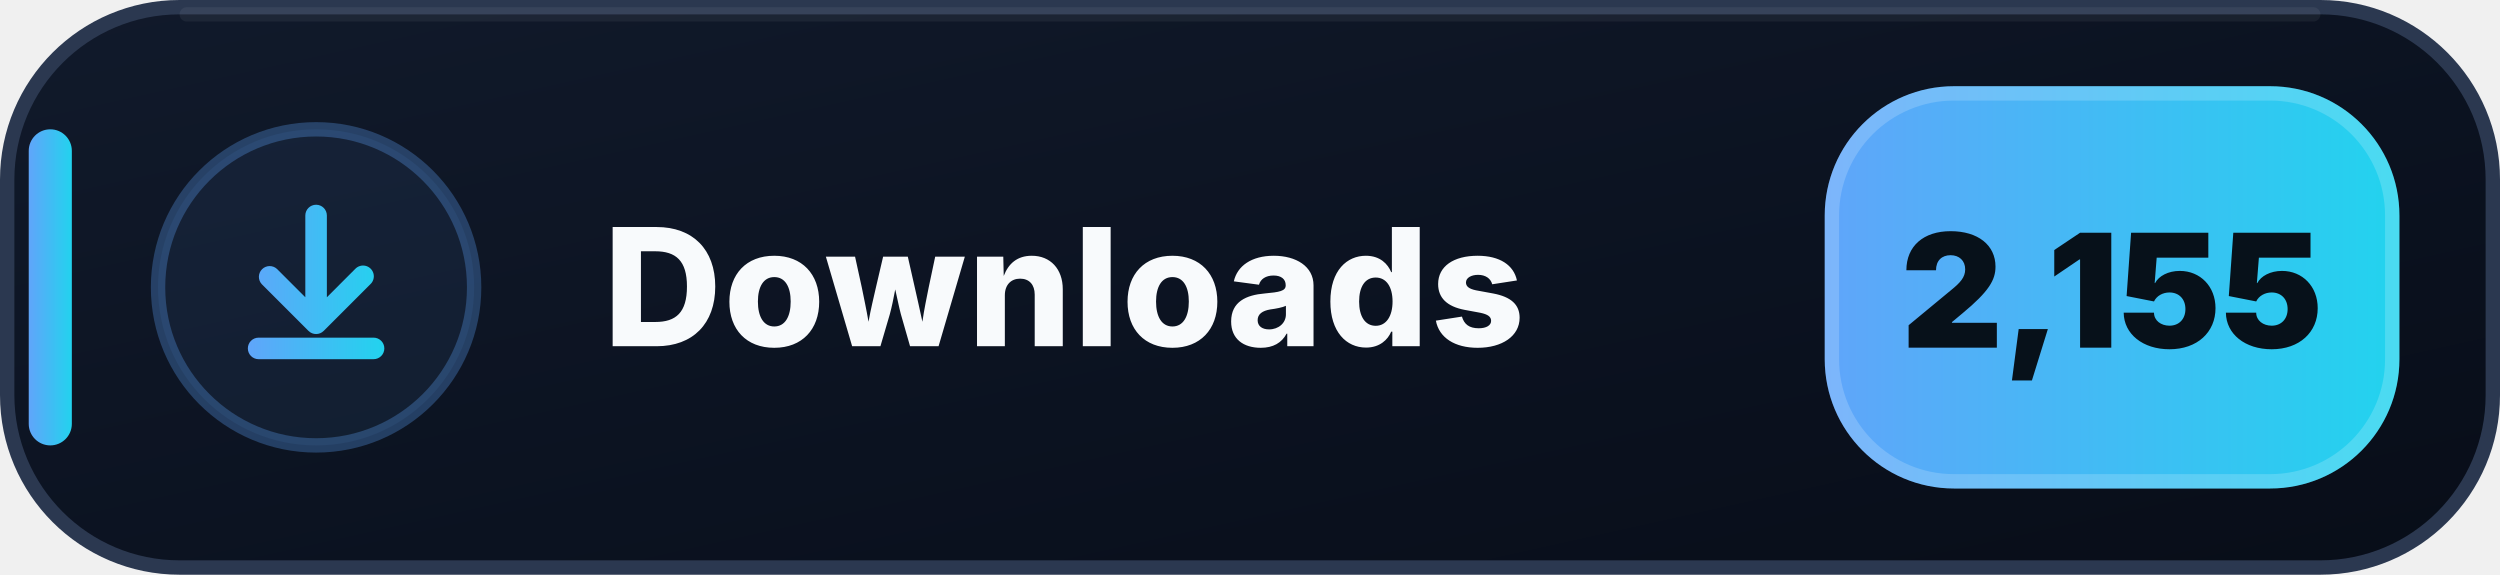
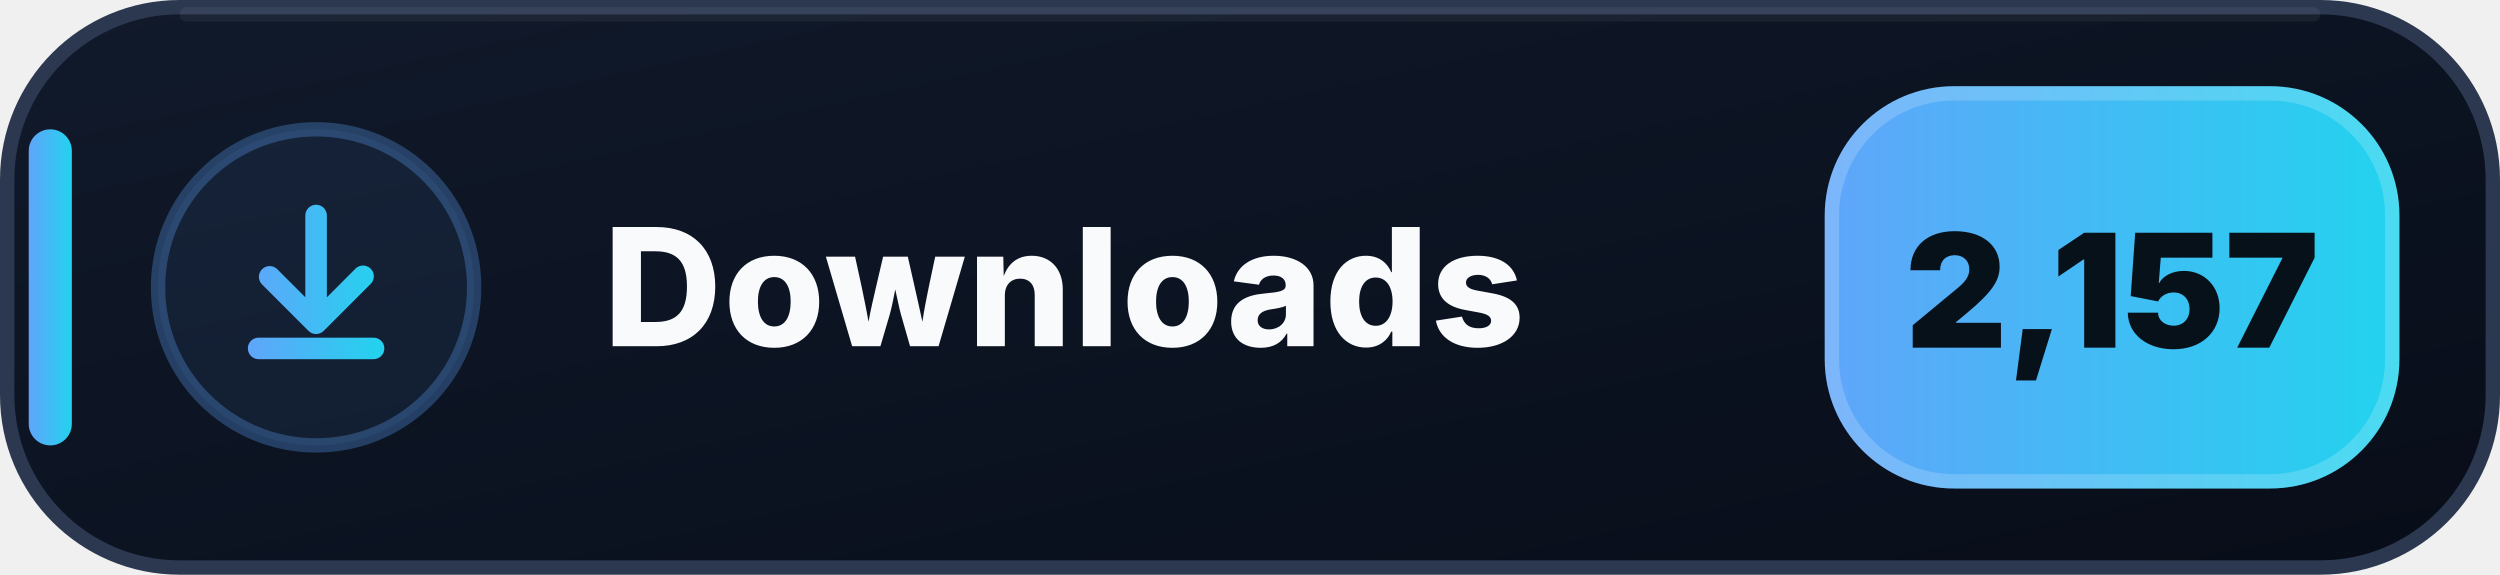
- <svg xmlns="http://www.w3.org/2000/svg" width="174" height="40" viewBox="0 0 174 40" role="img" aria-label="Downloads: 2,155">
+ <svg xmlns="http://www.w3.org/2000/svg" width="174" height="40" viewBox="0 0 174 40" role="img" aria-label="Downloads: 2,157">
  <defs>
    <linearGradient id="downloads-bg" x1="0" y1="0" x2="1" y2="1">
      <stop offset="0" stop-color="#111A2B" />
      <stop offset=".58" stop-color="#0B1220" />
      <stop offset="1" stop-color="#080D18" />
    </linearGradient>
    <linearGradient id="downloads-accent" x1="0" y1="0" x2="1" y2="0">
      <stop offset="0" stop-color="#60A5FA" />
      <stop offset="1" stop-color="#22D3EE" />
    </linearGradient>
  </defs>
  <rect x=".5" y=".5" width="173" height="39" rx="12" fill="url(#downloads-bg)" stroke="#2B3850" />
  <path d="M13 1h148" stroke="#FFFFFF" stroke-opacity=".055" stroke-linecap="round" />
  <rect x="2" y="9" width="3" height="22" rx="1.5" fill="url(#downloads-accent)" />
  <circle cx="22" cy="20" r="11" fill="#60A5FA" fill-opacity=".075" stroke="#60A5FA" stroke-opacity=".3" />
  <g transform="translate(14 12)" fill="url(#downloads-accent)">
    <path d="M8 2.25a.75.75 0 0 1 .75.75v5.69l1.97-1.97a.75.75 0 1 1 1.06 1.06l-3.25 3.25a.75.75 0 0 1-1.06 0L4.22 7.78a.75.75 0 0 1 1.06-1.06l1.97 1.97V3A.75.75 0 0 1 8 2.25Zm-4.75 10a.75.75 0 0 1 .75-.75h8a.75.75 0 0 1 0 1.5H4a.75.75 0 0 1-.75-.75Z" />
  </g>
  <text x="42" y="24.1" fill="#F8FAFC" font-family="Segoe UI,Inter,Arial,sans-serif" font-size="11.4" font-weight="800" letter-spacing=".12">Downloads</text>
  <rect x="127" y="6" width="40" height="28" rx="9" fill="url(#downloads-accent)" />
  <rect x="127.5" y="6.5" width="39" height="27" rx="8.5" fill="none" stroke="#FFFFFF" stroke-opacity=".18" />
-   <text x="147" y="24.2" text-anchor="middle" fill="#07111A" font-family="Segoe UI,Inter,Arial,sans-serif" font-size="11" font-weight="900">2,155</text>
+   <text x="147" y="24.2" text-anchor="middle" fill="#07111A" font-family="Segoe UI,Inter,Arial,sans-serif" font-size="11" font-weight="900">2,157</text>
</svg>
